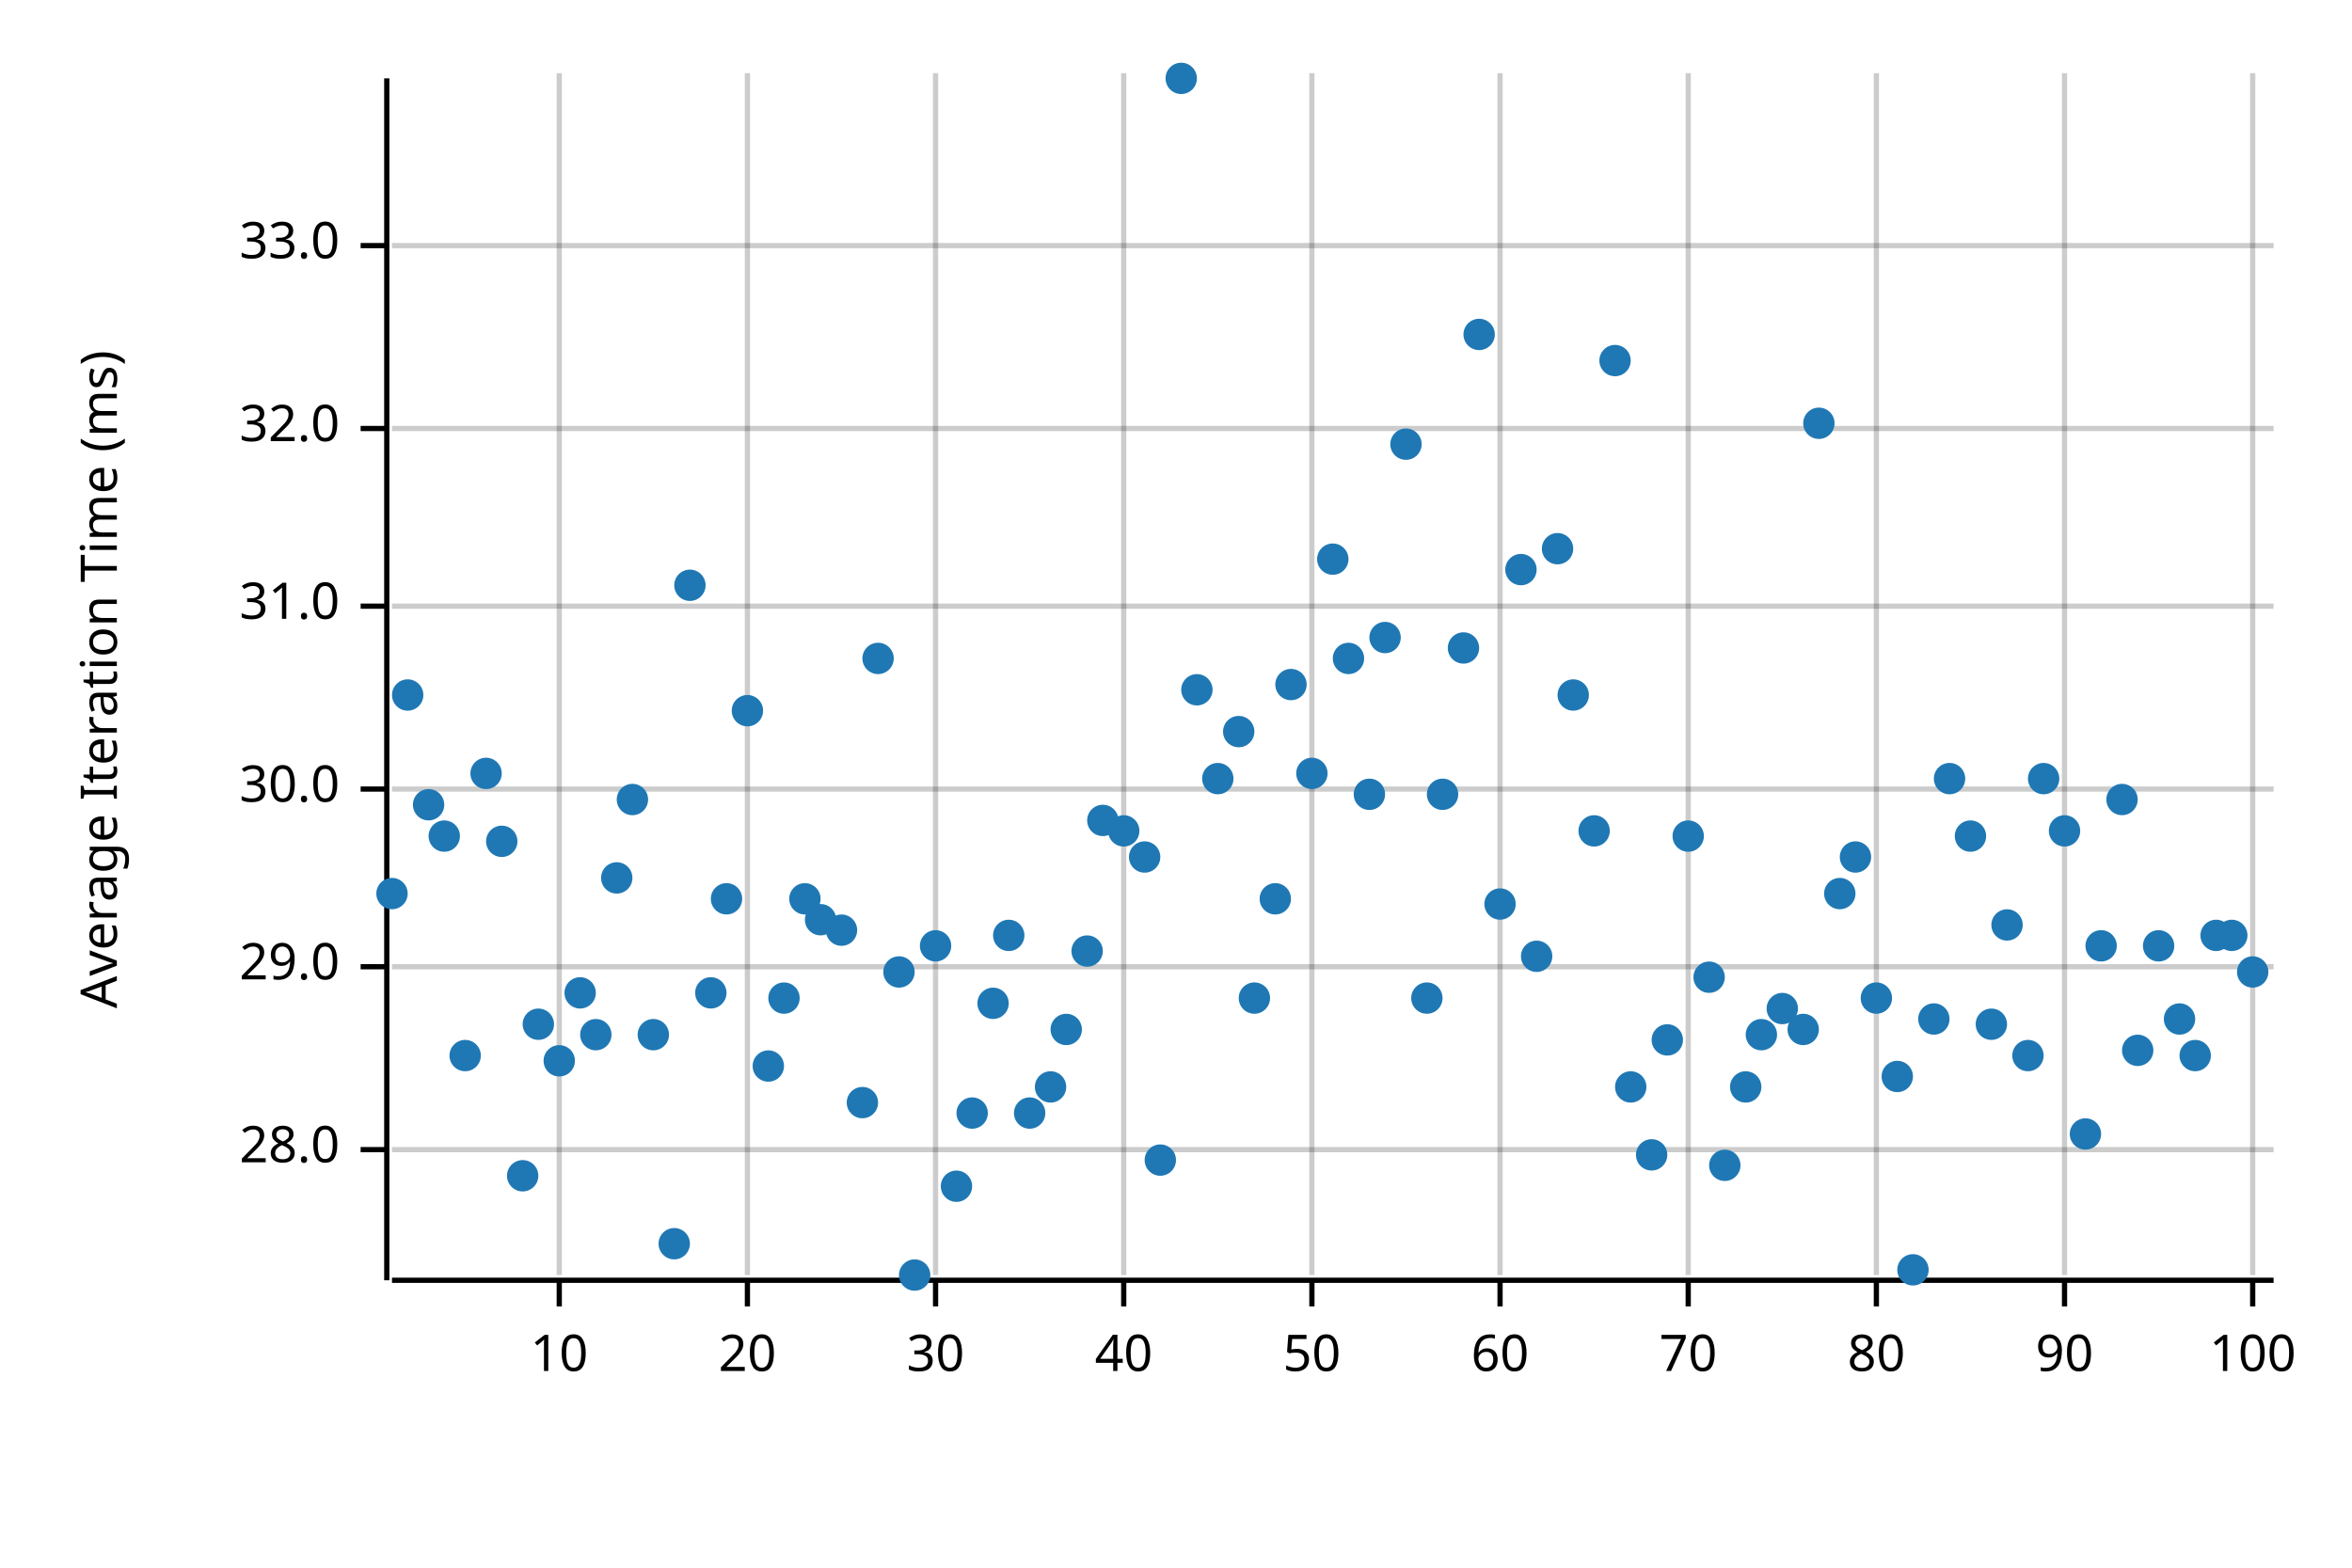
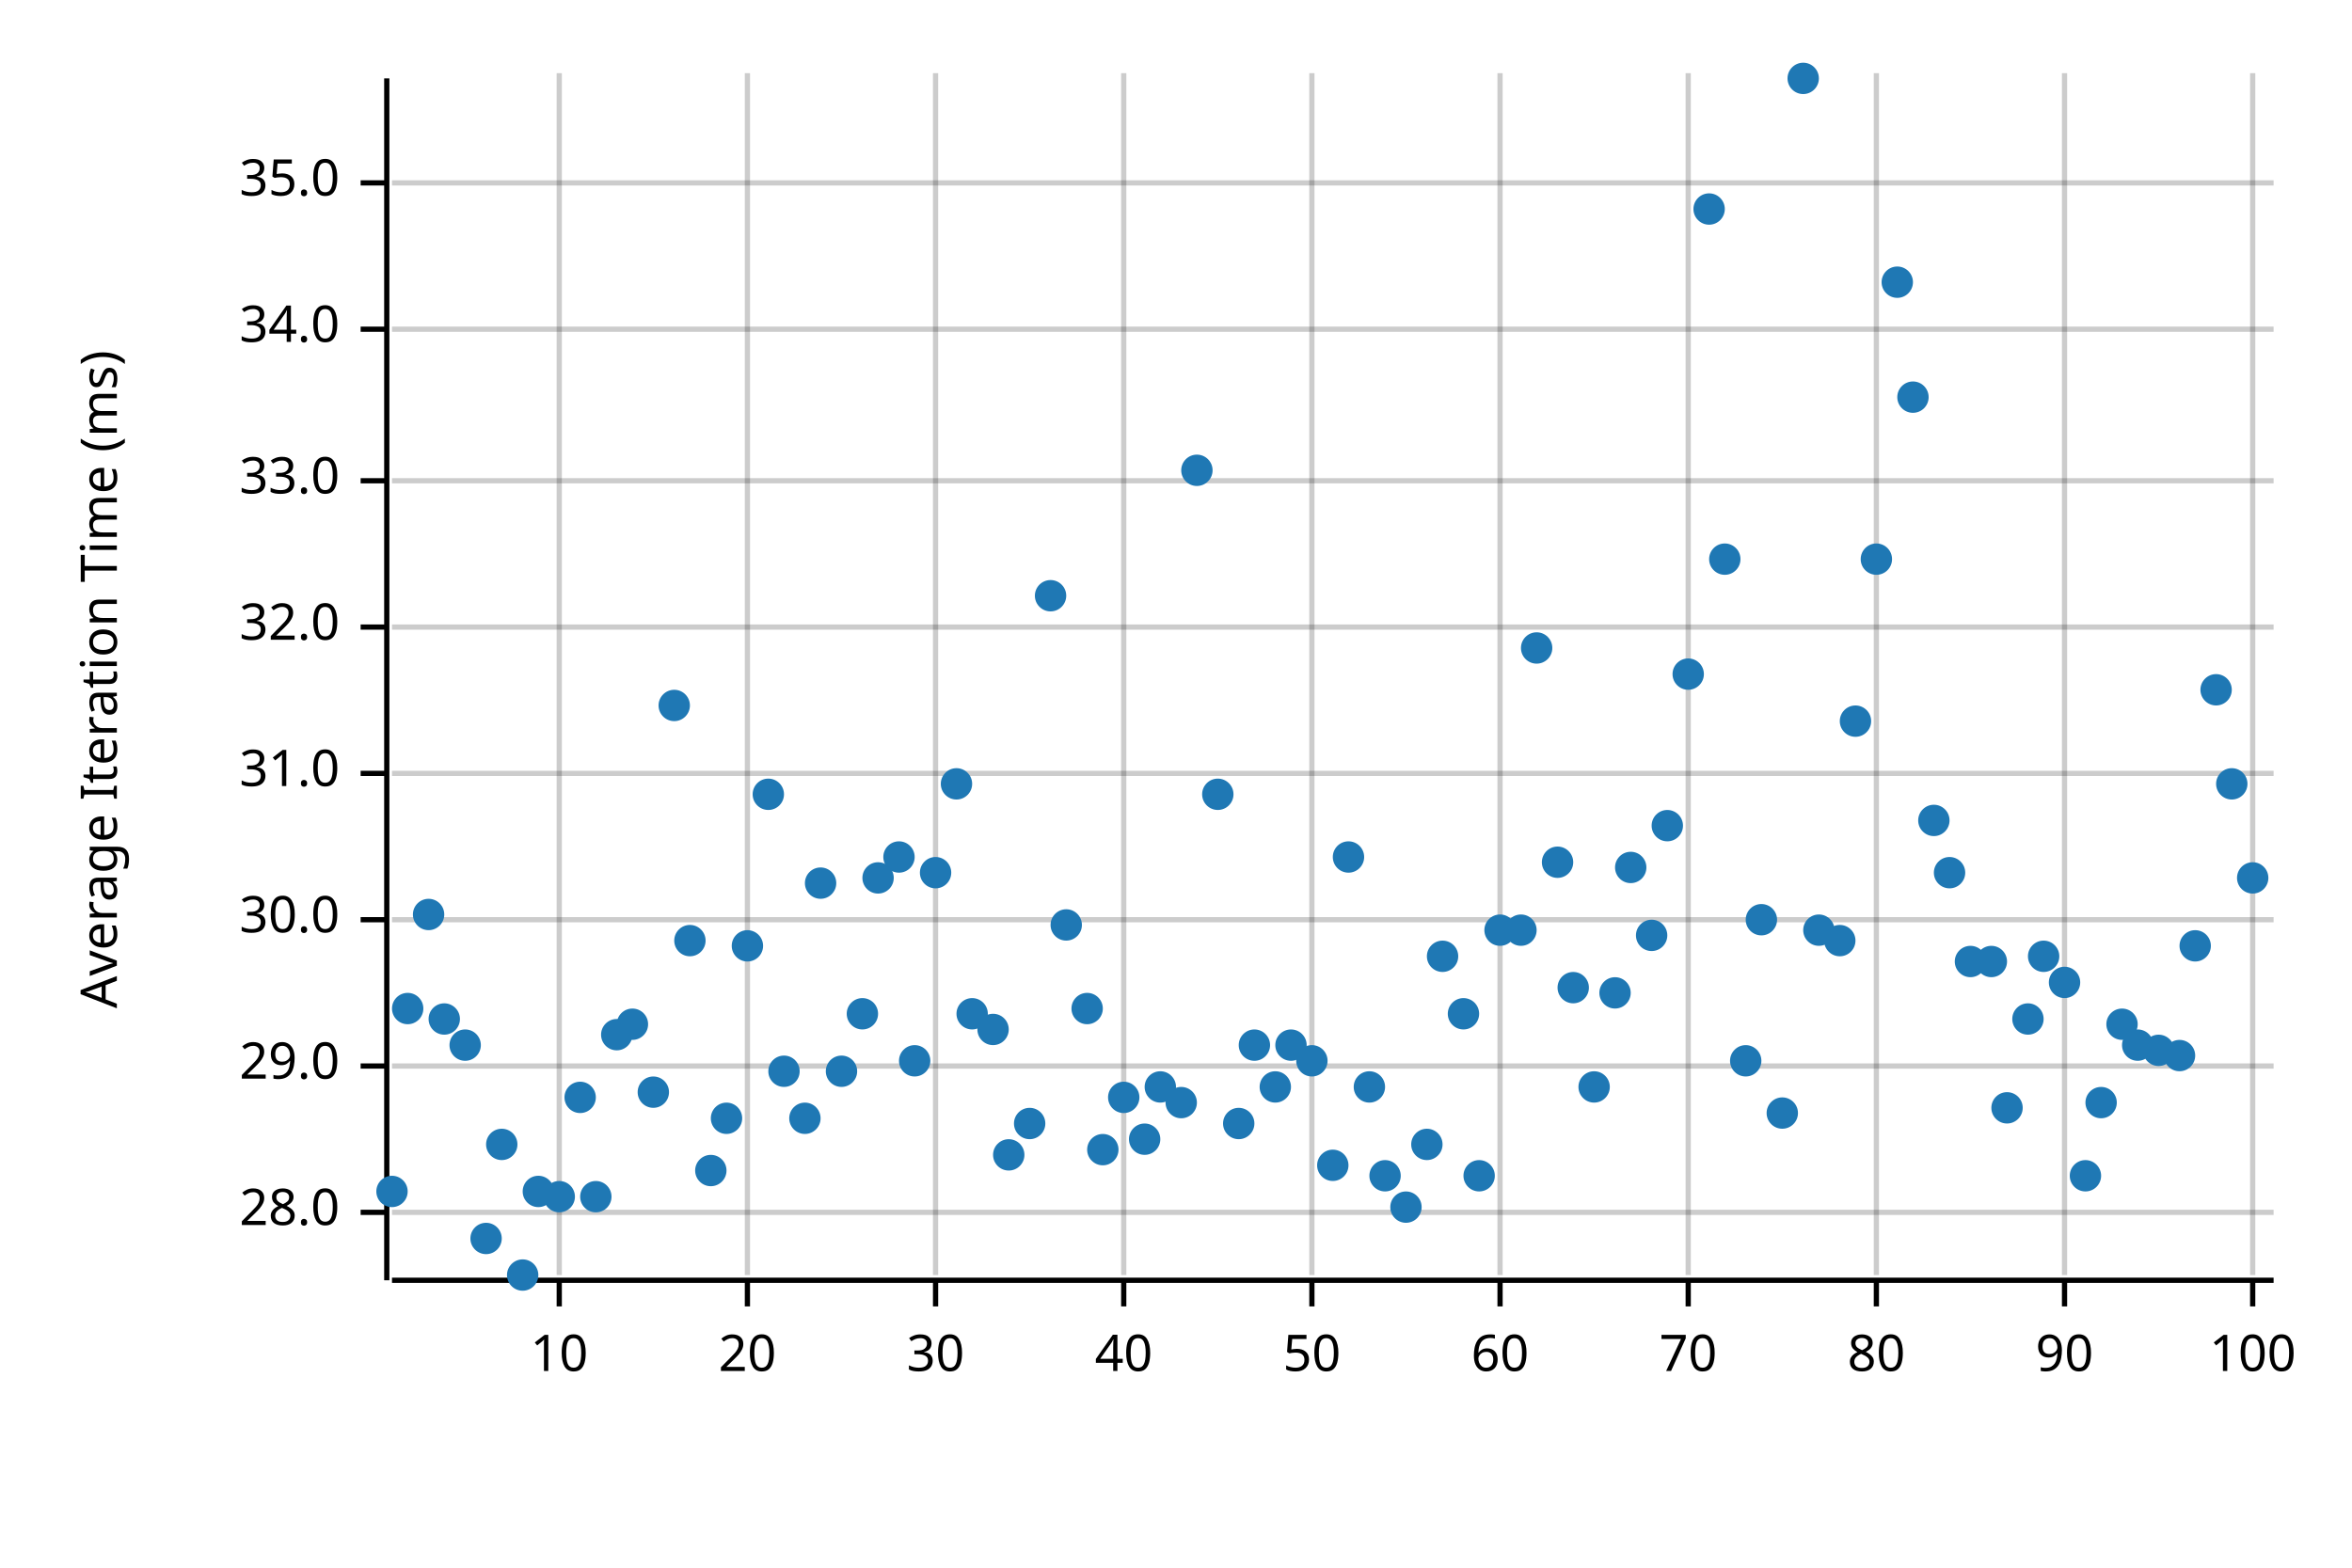
<svg xmlns="http://www.w3.org/2000/svg" width="450" height="300" viewBox="0 0 450 300">
  <text x="15" y="130" dy="0.76em" text-anchor="middle" font-family="sans-serif" font-size="9.677" opacity="1" fill="#000000" transform="rotate(270, 15, 130)">
Average Iteration Time (ms)
</text>
  <line opacity="0.2" stroke="#000000" stroke-width="1" x1="107" y1="244" x2="107" y2="14" />
  <line opacity="0.2" stroke="#000000" stroke-width="1" x1="143" y1="244" x2="143" y2="14" />
  <line opacity="0.2" stroke="#000000" stroke-width="1" x1="179" y1="244" x2="179" y2="14" />
  <line opacity="0.2" stroke="#000000" stroke-width="1" x1="215" y1="244" x2="215" y2="14" />
  <line opacity="0.2" stroke="#000000" stroke-width="1" x1="251" y1="244" x2="251" y2="14" />
  <line opacity="0.2" stroke="#000000" stroke-width="1" x1="287" y1="244" x2="287" y2="14" />
  <line opacity="0.2" stroke="#000000" stroke-width="1" x1="323" y1="244" x2="323" y2="14" />
  <line opacity="0.2" stroke="#000000" stroke-width="1" x1="359" y1="244" x2="359" y2="14" />
  <line opacity="0.2" stroke="#000000" stroke-width="1" x1="395" y1="244" x2="395" y2="14" />
  <line opacity="0.2" stroke="#000000" stroke-width="1" x1="431" y1="244" x2="431" y2="14" />
-   <line opacity="0.2" stroke="#000000" stroke-width="1" x1="75" y1="220" x2="435" y2="220" />
-   <line opacity="0.2" stroke="#000000" stroke-width="1" x1="75" y1="185" x2="435" y2="185" />
-   <line opacity="0.2" stroke="#000000" stroke-width="1" x1="75" y1="151" x2="435" y2="151" />
-   <line opacity="0.2" stroke="#000000" stroke-width="1" x1="75" y1="116" x2="435" y2="116" />
-   <line opacity="0.2" stroke="#000000" stroke-width="1" x1="75" y1="82" x2="435" y2="82" />
-   <line opacity="0.2" stroke="#000000" stroke-width="1" x1="75" y1="47" x2="435" y2="47" />
+   <line opacity="0.2" stroke="#000000" stroke-width="1" x1="75" y1="232" x2="435" y2="232" />
+   <line opacity="0.2" stroke="#000000" stroke-width="1" x1="75" y1="204" x2="435" y2="204" />
+   <line opacity="0.2" stroke="#000000" stroke-width="1" x1="75" y1="176" x2="435" y2="176" />
+   <line opacity="0.2" stroke="#000000" stroke-width="1" x1="75" y1="148" x2="435" y2="148" />
+   <line opacity="0.2" stroke="#000000" stroke-width="1" x1="75" y1="120" x2="435" y2="120" />
+   <line opacity="0.2" stroke="#000000" stroke-width="1" x1="75" y1="92" x2="435" y2="92" />
+   <line opacity="0.2" stroke="#000000" stroke-width="1" x1="75" y1="63" x2="435" y2="63" />
+   <line opacity="0.2" stroke="#000000" stroke-width="1" x1="75" y1="35" x2="435" y2="35" />
  <polyline fill="none" opacity="1" stroke="#000000" stroke-width="1" points="74,15 74,245 " />
-   <text x="65" y="220" dy="0.5ex" text-anchor="end" font-family="sans-serif" font-size="9.677" opacity="1" fill="#000000">
+   <text x="65" y="232" dy="0.5ex" text-anchor="end" font-family="sans-serif" font-size="9.677" opacity="1" fill="#000000">
28.0
</text>
-   <polyline fill="none" opacity="1" stroke="#000000" stroke-width="1" points="69,220 74,220 " />
-   <text x="65" y="185" dy="0.5ex" text-anchor="end" font-family="sans-serif" font-size="9.677" opacity="1" fill="#000000">
+   <polyline fill="none" opacity="1" stroke="#000000" stroke-width="1" points="69,232 74,232 " />
+   <text x="65" y="204" dy="0.5ex" text-anchor="end" font-family="sans-serif" font-size="9.677" opacity="1" fill="#000000">
29.0
</text>
-   <polyline fill="none" opacity="1" stroke="#000000" stroke-width="1" points="69,185 74,185 " />
-   <text x="65" y="151" dy="0.5ex" text-anchor="end" font-family="sans-serif" font-size="9.677" opacity="1" fill="#000000">
+   <polyline fill="none" opacity="1" stroke="#000000" stroke-width="1" points="69,204 74,204 " />
+   <text x="65" y="176" dy="0.5ex" text-anchor="end" font-family="sans-serif" font-size="9.677" opacity="1" fill="#000000">
30.0
</text>
-   <polyline fill="none" opacity="1" stroke="#000000" stroke-width="1" points="69,151 74,151 " />
-   <text x="65" y="116" dy="0.5ex" text-anchor="end" font-family="sans-serif" font-size="9.677" opacity="1" fill="#000000">
+   <polyline fill="none" opacity="1" stroke="#000000" stroke-width="1" points="69,176 74,176 " />
+   <text x="65" y="148" dy="0.5ex" text-anchor="end" font-family="sans-serif" font-size="9.677" opacity="1" fill="#000000">
31.0
</text>
-   <polyline fill="none" opacity="1" stroke="#000000" stroke-width="1" points="69,116 74,116 " />
-   <text x="65" y="82" dy="0.5ex" text-anchor="end" font-family="sans-serif" font-size="9.677" opacity="1" fill="#000000">
+   <polyline fill="none" opacity="1" stroke="#000000" stroke-width="1" points="69,148 74,148 " />
+   <text x="65" y="120" dy="0.5ex" text-anchor="end" font-family="sans-serif" font-size="9.677" opacity="1" fill="#000000">
32.0
</text>
-   <polyline fill="none" opacity="1" stroke="#000000" stroke-width="1" points="69,82 74,82 " />
-   <text x="65" y="47" dy="0.5ex" text-anchor="end" font-family="sans-serif" font-size="9.677" opacity="1" fill="#000000">
+   <polyline fill="none" opacity="1" stroke="#000000" stroke-width="1" points="69,120 74,120 " />
+   <text x="65" y="92" dy="0.5ex" text-anchor="end" font-family="sans-serif" font-size="9.677" opacity="1" fill="#000000">
33.0
</text>
-   <polyline fill="none" opacity="1" stroke="#000000" stroke-width="1" points="69,47 74,47 " />
+   <polyline fill="none" opacity="1" stroke="#000000" stroke-width="1" points="69,92 74,92 " />
+   <text x="65" y="63" dy="0.5ex" text-anchor="end" font-family="sans-serif" font-size="9.677" opacity="1" fill="#000000">
+ 34.0
+ </text>
+   <polyline fill="none" opacity="1" stroke="#000000" stroke-width="1" points="69,63 74,63 " />
+   <text x="65" y="35" dy="0.5ex" text-anchor="end" font-family="sans-serif" font-size="9.677" opacity="1" fill="#000000">
+ 35.0
+ </text>
+   <polyline fill="none" opacity="1" stroke="#000000" stroke-width="1" points="69,35 74,35 " />
  <polyline fill="none" opacity="1" stroke="#000000" stroke-width="1" points="75,245 435,245 " />
  <text x="107" y="255" dy="0.76em" text-anchor="middle" font-family="sans-serif" font-size="9.677" opacity="1" fill="#000000">
10
</text>
  <polyline fill="none" opacity="1" stroke="#000000" stroke-width="1" points="107,245 107,250 " />
  <text x="143" y="255" dy="0.76em" text-anchor="middle" font-family="sans-serif" font-size="9.677" opacity="1" fill="#000000">
20
</text>
  <polyline fill="none" opacity="1" stroke="#000000" stroke-width="1" points="143,245 143,250 " />
  <text x="179" y="255" dy="0.76em" text-anchor="middle" font-family="sans-serif" font-size="9.677" opacity="1" fill="#000000">
30
</text>
  <polyline fill="none" opacity="1" stroke="#000000" stroke-width="1" points="179,245 179,250 " />
  <text x="215" y="255" dy="0.76em" text-anchor="middle" font-family="sans-serif" font-size="9.677" opacity="1" fill="#000000">
40
</text>
  <polyline fill="none" opacity="1" stroke="#000000" stroke-width="1" points="215,245 215,250 " />
  <text x="251" y="255" dy="0.76em" text-anchor="middle" font-family="sans-serif" font-size="9.677" opacity="1" fill="#000000">
50
</text>
  <polyline fill="none" opacity="1" stroke="#000000" stroke-width="1" points="251,245 251,250 " />
  <text x="287" y="255" dy="0.76em" text-anchor="middle" font-family="sans-serif" font-size="9.677" opacity="1" fill="#000000">
60
</text>
  <polyline fill="none" opacity="1" stroke="#000000" stroke-width="1" points="287,245 287,250 " />
  <text x="323" y="255" dy="0.76em" text-anchor="middle" font-family="sans-serif" font-size="9.677" opacity="1" fill="#000000">
70
</text>
  <polyline fill="none" opacity="1" stroke="#000000" stroke-width="1" points="323,245 323,250 " />
  <text x="359" y="255" dy="0.76em" text-anchor="middle" font-family="sans-serif" font-size="9.677" opacity="1" fill="#000000">
80
</text>
  <polyline fill="none" opacity="1" stroke="#000000" stroke-width="1" points="359,245 359,250 " />
  <text x="395" y="255" dy="0.76em" text-anchor="middle" font-family="sans-serif" font-size="9.677" opacity="1" fill="#000000">
90
</text>
  <polyline fill="none" opacity="1" stroke="#000000" stroke-width="1" points="395,245 395,250 " />
  <text x="431" y="255" dy="0.76em" text-anchor="middle" font-family="sans-serif" font-size="9.677" opacity="1" fill="#000000">
100
</text>
  <polyline fill="none" opacity="1" stroke="#000000" stroke-width="1" points="431,245 431,250 " />
-   <circle cx="75" cy="171" r="3" opacity="1" fill="#1F78B4" stroke="none" stroke-width="1" />
-   <circle cx="78" cy="133" r="3" opacity="1" fill="#1F78B4" stroke="none" stroke-width="1" />
-   <circle cx="82" cy="154" r="3" opacity="1" fill="#1F78B4" stroke="none" stroke-width="1" />
-   <circle cx="85" cy="160" r="3" opacity="1" fill="#1F78B4" stroke="none" stroke-width="1" />
-   <circle cx="89" cy="202" r="3" opacity="1" fill="#1F78B4" stroke="none" stroke-width="1" />
-   <circle cx="93" cy="148" r="3" opacity="1" fill="#1F78B4" stroke="none" stroke-width="1" />
-   <circle cx="96" cy="161" r="3" opacity="1" fill="#1F78B4" stroke="none" stroke-width="1" />
-   <circle cx="100" cy="225" r="3" opacity="1" fill="#1F78B4" stroke="none" stroke-width="1" />
-   <circle cx="103" cy="196" r="3" opacity="1" fill="#1F78B4" stroke="none" stroke-width="1" />
-   <circle cx="107" cy="203" r="3" opacity="1" fill="#1F78B4" stroke="none" stroke-width="1" />
-   <circle cx="111" cy="190" r="3" opacity="1" fill="#1F78B4" stroke="none" stroke-width="1" />
-   <circle cx="114" cy="198" r="3" opacity="1" fill="#1F78B4" stroke="none" stroke-width="1" />
-   <circle cx="118" cy="168" r="3" opacity="1" fill="#1F78B4" stroke="none" stroke-width="1" />
-   <circle cx="121" cy="153" r="3" opacity="1" fill="#1F78B4" stroke="none" stroke-width="1" />
-   <circle cx="125" cy="198" r="3" opacity="1" fill="#1F78B4" stroke="none" stroke-width="1" />
-   <circle cx="129" cy="238" r="3" opacity="1" fill="#1F78B4" stroke="none" stroke-width="1" />
-   <circle cx="132" cy="112" r="3" opacity="1" fill="#1F78B4" stroke="none" stroke-width="1" />
-   <circle cx="136" cy="190" r="3" opacity="1" fill="#1F78B4" stroke="none" stroke-width="1" />
-   <circle cx="139" cy="172" r="3" opacity="1" fill="#1F78B4" stroke="none" stroke-width="1" />
-   <circle cx="143" cy="136" r="3" opacity="1" fill="#1F78B4" stroke="none" stroke-width="1" />
-   <circle cx="147" cy="204" r="3" opacity="1" fill="#1F78B4" stroke="none" stroke-width="1" />
-   <circle cx="150" cy="191" r="3" opacity="1" fill="#1F78B4" stroke="none" stroke-width="1" />
-   <circle cx="154" cy="172" r="3" opacity="1" fill="#1F78B4" stroke="none" stroke-width="1" />
-   <circle cx="157" cy="176" r="3" opacity="1" fill="#1F78B4" stroke="none" stroke-width="1" />
-   <circle cx="161" cy="178" r="3" opacity="1" fill="#1F78B4" stroke="none" stroke-width="1" />
-   <circle cx="165" cy="211" r="3" opacity="1" fill="#1F78B4" stroke="none" stroke-width="1" />
-   <circle cx="168" cy="126" r="3" opacity="1" fill="#1F78B4" stroke="none" stroke-width="1" />
-   <circle cx="172" cy="186" r="3" opacity="1" fill="#1F78B4" stroke="none" stroke-width="1" />
-   <circle cx="175" cy="244" r="3" opacity="1" fill="#1F78B4" stroke="none" stroke-width="1" />
-   <circle cx="179" cy="181" r="3" opacity="1" fill="#1F78B4" stroke="none" stroke-width="1" />
-   <circle cx="183" cy="227" r="3" opacity="1" fill="#1F78B4" stroke="none" stroke-width="1" />
-   <circle cx="186" cy="213" r="3" opacity="1" fill="#1F78B4" stroke="none" stroke-width="1" />
-   <circle cx="190" cy="192" r="3" opacity="1" fill="#1F78B4" stroke="none" stroke-width="1" />
-   <circle cx="193" cy="179" r="3" opacity="1" fill="#1F78B4" stroke="none" stroke-width="1" />
-   <circle cx="197" cy="213" r="3" opacity="1" fill="#1F78B4" stroke="none" stroke-width="1" />
-   <circle cx="201" cy="208" r="3" opacity="1" fill="#1F78B4" stroke="none" stroke-width="1" />
-   <circle cx="204" cy="197" r="3" opacity="1" fill="#1F78B4" stroke="none" stroke-width="1" />
-   <circle cx="208" cy="182" r="3" opacity="1" fill="#1F78B4" stroke="none" stroke-width="1" />
-   <circle cx="211" cy="157" r="3" opacity="1" fill="#1F78B4" stroke="none" stroke-width="1" />
-   <circle cx="215" cy="159" r="3" opacity="1" fill="#1F78B4" stroke="none" stroke-width="1" />
-   <circle cx="219" cy="164" r="3" opacity="1" fill="#1F78B4" stroke="none" stroke-width="1" />
-   <circle cx="222" cy="222" r="3" opacity="1" fill="#1F78B4" stroke="none" stroke-width="1" />
-   <circle cx="226" cy="15" r="3" opacity="1" fill="#1F78B4" stroke="none" stroke-width="1" />
-   <circle cx="229" cy="132" r="3" opacity="1" fill="#1F78B4" stroke="none" stroke-width="1" />
-   <circle cx="233" cy="149" r="3" opacity="1" fill="#1F78B4" stroke="none" stroke-width="1" />
-   <circle cx="237" cy="140" r="3" opacity="1" fill="#1F78B4" stroke="none" stroke-width="1" />
-   <circle cx="240" cy="191" r="3" opacity="1" fill="#1F78B4" stroke="none" stroke-width="1" />
-   <circle cx="244" cy="172" r="3" opacity="1" fill="#1F78B4" stroke="none" stroke-width="1" />
-   <circle cx="247" cy="131" r="3" opacity="1" fill="#1F78B4" stroke="none" stroke-width="1" />
-   <circle cx="251" cy="148" r="3" opacity="1" fill="#1F78B4" stroke="none" stroke-width="1" />
-   <circle cx="255" cy="107" r="3" opacity="1" fill="#1F78B4" stroke="none" stroke-width="1" />
-   <circle cx="258" cy="126" r="3" opacity="1" fill="#1F78B4" stroke="none" stroke-width="1" />
-   <circle cx="262" cy="152" r="3" opacity="1" fill="#1F78B4" stroke="none" stroke-width="1" />
-   <circle cx="265" cy="122" r="3" opacity="1" fill="#1F78B4" stroke="none" stroke-width="1" />
-   <circle cx="269" cy="85" r="3" opacity="1" fill="#1F78B4" stroke="none" stroke-width="1" />
-   <circle cx="273" cy="191" r="3" opacity="1" fill="#1F78B4" stroke="none" stroke-width="1" />
-   <circle cx="276" cy="152" r="3" opacity="1" fill="#1F78B4" stroke="none" stroke-width="1" />
-   <circle cx="280" cy="124" r="3" opacity="1" fill="#1F78B4" stroke="none" stroke-width="1" />
-   <circle cx="283" cy="64" r="3" opacity="1" fill="#1F78B4" stroke="none" stroke-width="1" />
-   <circle cx="287" cy="173" r="3" opacity="1" fill="#1F78B4" stroke="none" stroke-width="1" />
-   <circle cx="291" cy="109" r="3" opacity="1" fill="#1F78B4" stroke="none" stroke-width="1" />
-   <circle cx="294" cy="183" r="3" opacity="1" fill="#1F78B4" stroke="none" stroke-width="1" />
-   <circle cx="298" cy="105" r="3" opacity="1" fill="#1F78B4" stroke="none" stroke-width="1" />
-   <circle cx="301" cy="133" r="3" opacity="1" fill="#1F78B4" stroke="none" stroke-width="1" />
-   <circle cx="305" cy="159" r="3" opacity="1" fill="#1F78B4" stroke="none" stroke-width="1" />
-   <circle cx="309" cy="69" r="3" opacity="1" fill="#1F78B4" stroke="none" stroke-width="1" />
-   <circle cx="312" cy="208" r="3" opacity="1" fill="#1F78B4" stroke="none" stroke-width="1" />
-   <circle cx="316" cy="221" r="3" opacity="1" fill="#1F78B4" stroke="none" stroke-width="1" />
-   <circle cx="319" cy="199" r="3" opacity="1" fill="#1F78B4" stroke="none" stroke-width="1" />
-   <circle cx="323" cy="160" r="3" opacity="1" fill="#1F78B4" stroke="none" stroke-width="1" />
-   <circle cx="327" cy="187" r="3" opacity="1" fill="#1F78B4" stroke="none" stroke-width="1" />
-   <circle cx="330" cy="223" r="3" opacity="1" fill="#1F78B4" stroke="none" stroke-width="1" />
-   <circle cx="334" cy="208" r="3" opacity="1" fill="#1F78B4" stroke="none" stroke-width="1" />
-   <circle cx="337" cy="198" r="3" opacity="1" fill="#1F78B4" stroke="none" stroke-width="1" />
-   <circle cx="341" cy="193" r="3" opacity="1" fill="#1F78B4" stroke="none" stroke-width="1" />
-   <circle cx="345" cy="197" r="3" opacity="1" fill="#1F78B4" stroke="none" stroke-width="1" />
-   <circle cx="348" cy="81" r="3" opacity="1" fill="#1F78B4" stroke="none" stroke-width="1" />
-   <circle cx="352" cy="171" r="3" opacity="1" fill="#1F78B4" stroke="none" stroke-width="1" />
-   <circle cx="355" cy="164" r="3" opacity="1" fill="#1F78B4" stroke="none" stroke-width="1" />
-   <circle cx="359" cy="191" r="3" opacity="1" fill="#1F78B4" stroke="none" stroke-width="1" />
-   <circle cx="363" cy="206" r="3" opacity="1" fill="#1F78B4" stroke="none" stroke-width="1" />
-   <circle cx="366" cy="243" r="3" opacity="1" fill="#1F78B4" stroke="none" stroke-width="1" />
-   <circle cx="370" cy="195" r="3" opacity="1" fill="#1F78B4" stroke="none" stroke-width="1" />
-   <circle cx="373" cy="149" r="3" opacity="1" fill="#1F78B4" stroke="none" stroke-width="1" />
-   <circle cx="377" cy="160" r="3" opacity="1" fill="#1F78B4" stroke="none" stroke-width="1" />
-   <circle cx="381" cy="196" r="3" opacity="1" fill="#1F78B4" stroke="none" stroke-width="1" />
-   <circle cx="384" cy="177" r="3" opacity="1" fill="#1F78B4" stroke="none" stroke-width="1" />
-   <circle cx="388" cy="202" r="3" opacity="1" fill="#1F78B4" stroke="none" stroke-width="1" />
-   <circle cx="391" cy="149" r="3" opacity="1" fill="#1F78B4" stroke="none" stroke-width="1" />
-   <circle cx="395" cy="159" r="3" opacity="1" fill="#1F78B4" stroke="none" stroke-width="1" />
-   <circle cx="399" cy="217" r="3" opacity="1" fill="#1F78B4" stroke="none" stroke-width="1" />
-   <circle cx="402" cy="181" r="3" opacity="1" fill="#1F78B4" stroke="none" stroke-width="1" />
-   <circle cx="406" cy="153" r="3" opacity="1" fill="#1F78B4" stroke="none" stroke-width="1" />
-   <circle cx="409" cy="201" r="3" opacity="1" fill="#1F78B4" stroke="none" stroke-width="1" />
-   <circle cx="413" cy="181" r="3" opacity="1" fill="#1F78B4" stroke="none" stroke-width="1" />
-   <circle cx="417" cy="195" r="3" opacity="1" fill="#1F78B4" stroke="none" stroke-width="1" />
-   <circle cx="420" cy="202" r="3" opacity="1" fill="#1F78B4" stroke="none" stroke-width="1" />
-   <circle cx="424" cy="179" r="3" opacity="1" fill="#1F78B4" stroke="none" stroke-width="1" />
-   <circle cx="427" cy="179" r="3" opacity="1" fill="#1F78B4" stroke="none" stroke-width="1" />
-   <circle cx="431" cy="186" r="3" opacity="1" fill="#1F78B4" stroke="none" stroke-width="1" />
+   <circle cx="75" cy="228" r="3" opacity="1" fill="#1F78B4" stroke="none" stroke-width="1" />
+   <circle cx="78" cy="193" r="3" opacity="1" fill="#1F78B4" stroke="none" stroke-width="1" />
+   <circle cx="82" cy="175" r="3" opacity="1" fill="#1F78B4" stroke="none" stroke-width="1" />
+   <circle cx="85" cy="195" r="3" opacity="1" fill="#1F78B4" stroke="none" stroke-width="1" />
+   <circle cx="89" cy="200" r="3" opacity="1" fill="#1F78B4" stroke="none" stroke-width="1" />
+   <circle cx="93" cy="237" r="3" opacity="1" fill="#1F78B4" stroke="none" stroke-width="1" />
+   <circle cx="96" cy="219" r="3" opacity="1" fill="#1F78B4" stroke="none" stroke-width="1" />
+   <circle cx="100" cy="244" r="3" opacity="1" fill="#1F78B4" stroke="none" stroke-width="1" />
+   <circle cx="103" cy="228" r="3" opacity="1" fill="#1F78B4" stroke="none" stroke-width="1" />
+   <circle cx="107" cy="229" r="3" opacity="1" fill="#1F78B4" stroke="none" stroke-width="1" />
+   <circle cx="111" cy="210" r="3" opacity="1" fill="#1F78B4" stroke="none" stroke-width="1" />
+   <circle cx="114" cy="229" r="3" opacity="1" fill="#1F78B4" stroke="none" stroke-width="1" />
+   <circle cx="118" cy="198" r="3" opacity="1" fill="#1F78B4" stroke="none" stroke-width="1" />
+   <circle cx="121" cy="196" r="3" opacity="1" fill="#1F78B4" stroke="none" stroke-width="1" />
+   <circle cx="125" cy="209" r="3" opacity="1" fill="#1F78B4" stroke="none" stroke-width="1" />
+   <circle cx="129" cy="135" r="3" opacity="1" fill="#1F78B4" stroke="none" stroke-width="1" />
+   <circle cx="132" cy="180" r="3" opacity="1" fill="#1F78B4" stroke="none" stroke-width="1" />
+   <circle cx="136" cy="224" r="3" opacity="1" fill="#1F78B4" stroke="none" stroke-width="1" />
+   <circle cx="139" cy="214" r="3" opacity="1" fill="#1F78B4" stroke="none" stroke-width="1" />
+   <circle cx="143" cy="181" r="3" opacity="1" fill="#1F78B4" stroke="none" stroke-width="1" />
+   <circle cx="147" cy="152" r="3" opacity="1" fill="#1F78B4" stroke="none" stroke-width="1" />
+   <circle cx="150" cy="205" r="3" opacity="1" fill="#1F78B4" stroke="none" stroke-width="1" />
+   <circle cx="154" cy="214" r="3" opacity="1" fill="#1F78B4" stroke="none" stroke-width="1" />
+   <circle cx="157" cy="169" r="3" opacity="1" fill="#1F78B4" stroke="none" stroke-width="1" />
+   <circle cx="161" cy="205" r="3" opacity="1" fill="#1F78B4" stroke="none" stroke-width="1" />
+   <circle cx="165" cy="194" r="3" opacity="1" fill="#1F78B4" stroke="none" stroke-width="1" />
+   <circle cx="168" cy="168" r="3" opacity="1" fill="#1F78B4" stroke="none" stroke-width="1" />
+   <circle cx="172" cy="164" r="3" opacity="1" fill="#1F78B4" stroke="none" stroke-width="1" />
+   <circle cx="175" cy="203" r="3" opacity="1" fill="#1F78B4" stroke="none" stroke-width="1" />
+   <circle cx="179" cy="167" r="3" opacity="1" fill="#1F78B4" stroke="none" stroke-width="1" />
+   <circle cx="183" cy="150" r="3" opacity="1" fill="#1F78B4" stroke="none" stroke-width="1" />
+   <circle cx="186" cy="194" r="3" opacity="1" fill="#1F78B4" stroke="none" stroke-width="1" />
+   <circle cx="190" cy="197" r="3" opacity="1" fill="#1F78B4" stroke="none" stroke-width="1" />
+   <circle cx="193" cy="221" r="3" opacity="1" fill="#1F78B4" stroke="none" stroke-width="1" />
+   <circle cx="197" cy="215" r="3" opacity="1" fill="#1F78B4" stroke="none" stroke-width="1" />
+   <circle cx="201" cy="114" r="3" opacity="1" fill="#1F78B4" stroke="none" stroke-width="1" />
+   <circle cx="204" cy="177" r="3" opacity="1" fill="#1F78B4" stroke="none" stroke-width="1" />
+   <circle cx="208" cy="193" r="3" opacity="1" fill="#1F78B4" stroke="none" stroke-width="1" />
+   <circle cx="211" cy="220" r="3" opacity="1" fill="#1F78B4" stroke="none" stroke-width="1" />
+   <circle cx="215" cy="210" r="3" opacity="1" fill="#1F78B4" stroke="none" stroke-width="1" />
+   <circle cx="219" cy="218" r="3" opacity="1" fill="#1F78B4" stroke="none" stroke-width="1" />
+   <circle cx="222" cy="208" r="3" opacity="1" fill="#1F78B4" stroke="none" stroke-width="1" />
+   <circle cx="226" cy="211" r="3" opacity="1" fill="#1F78B4" stroke="none" stroke-width="1" />
+   <circle cx="229" cy="90" r="3" opacity="1" fill="#1F78B4" stroke="none" stroke-width="1" />
+   <circle cx="233" cy="152" r="3" opacity="1" fill="#1F78B4" stroke="none" stroke-width="1" />
+   <circle cx="237" cy="215" r="3" opacity="1" fill="#1F78B4" stroke="none" stroke-width="1" />
+   <circle cx="240" cy="200" r="3" opacity="1" fill="#1F78B4" stroke="none" stroke-width="1" />
+   <circle cx="244" cy="208" r="3" opacity="1" fill="#1F78B4" stroke="none" stroke-width="1" />
+   <circle cx="247" cy="200" r="3" opacity="1" fill="#1F78B4" stroke="none" stroke-width="1" />
+   <circle cx="251" cy="203" r="3" opacity="1" fill="#1F78B4" stroke="none" stroke-width="1" />
+   <circle cx="255" cy="223" r="3" opacity="1" fill="#1F78B4" stroke="none" stroke-width="1" />
+   <circle cx="258" cy="164" r="3" opacity="1" fill="#1F78B4" stroke="none" stroke-width="1" />
+   <circle cx="262" cy="208" r="3" opacity="1" fill="#1F78B4" stroke="none" stroke-width="1" />
+   <circle cx="265" cy="225" r="3" opacity="1" fill="#1F78B4" stroke="none" stroke-width="1" />
+   <circle cx="269" cy="231" r="3" opacity="1" fill="#1F78B4" stroke="none" stroke-width="1" />
+   <circle cx="273" cy="219" r="3" opacity="1" fill="#1F78B4" stroke="none" stroke-width="1" />
+   <circle cx="276" cy="183" r="3" opacity="1" fill="#1F78B4" stroke="none" stroke-width="1" />
+   <circle cx="280" cy="194" r="3" opacity="1" fill="#1F78B4" stroke="none" stroke-width="1" />
+   <circle cx="283" cy="225" r="3" opacity="1" fill="#1F78B4" stroke="none" stroke-width="1" />
+   <circle cx="287" cy="178" r="3" opacity="1" fill="#1F78B4" stroke="none" stroke-width="1" />
+   <circle cx="291" cy="178" r="3" opacity="1" fill="#1F78B4" stroke="none" stroke-width="1" />
+   <circle cx="294" cy="124" r="3" opacity="1" fill="#1F78B4" stroke="none" stroke-width="1" />
+   <circle cx="298" cy="165" r="3" opacity="1" fill="#1F78B4" stroke="none" stroke-width="1" />
+   <circle cx="301" cy="189" r="3" opacity="1" fill="#1F78B4" stroke="none" stroke-width="1" />
+   <circle cx="305" cy="208" r="3" opacity="1" fill="#1F78B4" stroke="none" stroke-width="1" />
+   <circle cx="309" cy="190" r="3" opacity="1" fill="#1F78B4" stroke="none" stroke-width="1" />
+   <circle cx="312" cy="166" r="3" opacity="1" fill="#1F78B4" stroke="none" stroke-width="1" />
+   <circle cx="316" cy="179" r="3" opacity="1" fill="#1F78B4" stroke="none" stroke-width="1" />
+   <circle cx="319" cy="158" r="3" opacity="1" fill="#1F78B4" stroke="none" stroke-width="1" />
+   <circle cx="323" cy="129" r="3" opacity="1" fill="#1F78B4" stroke="none" stroke-width="1" />
+   <circle cx="327" cy="40" r="3" opacity="1" fill="#1F78B4" stroke="none" stroke-width="1" />
+   <circle cx="330" cy="107" r="3" opacity="1" fill="#1F78B4" stroke="none" stroke-width="1" />
+   <circle cx="334" cy="203" r="3" opacity="1" fill="#1F78B4" stroke="none" stroke-width="1" />
+   <circle cx="337" cy="176" r="3" opacity="1" fill="#1F78B4" stroke="none" stroke-width="1" />
+   <circle cx="341" cy="213" r="3" opacity="1" fill="#1F78B4" stroke="none" stroke-width="1" />
+   <circle cx="345" cy="15" r="3" opacity="1" fill="#1F78B4" stroke="none" stroke-width="1" />
+   <circle cx="348" cy="178" r="3" opacity="1" fill="#1F78B4" stroke="none" stroke-width="1" />
+   <circle cx="352" cy="180" r="3" opacity="1" fill="#1F78B4" stroke="none" stroke-width="1" />
+   <circle cx="355" cy="138" r="3" opacity="1" fill="#1F78B4" stroke="none" stroke-width="1" />
+   <circle cx="359" cy="107" r="3" opacity="1" fill="#1F78B4" stroke="none" stroke-width="1" />
+   <circle cx="363" cy="54" r="3" opacity="1" fill="#1F78B4" stroke="none" stroke-width="1" />
+   <circle cx="366" cy="76" r="3" opacity="1" fill="#1F78B4" stroke="none" stroke-width="1" />
+   <circle cx="370" cy="157" r="3" opacity="1" fill="#1F78B4" stroke="none" stroke-width="1" />
+   <circle cx="373" cy="167" r="3" opacity="1" fill="#1F78B4" stroke="none" stroke-width="1" />
+   <circle cx="377" cy="184" r="3" opacity="1" fill="#1F78B4" stroke="none" stroke-width="1" />
+   <circle cx="381" cy="184" r="3" opacity="1" fill="#1F78B4" stroke="none" stroke-width="1" />
+   <circle cx="384" cy="212" r="3" opacity="1" fill="#1F78B4" stroke="none" stroke-width="1" />
+   <circle cx="388" cy="195" r="3" opacity="1" fill="#1F78B4" stroke="none" stroke-width="1" />
+   <circle cx="391" cy="183" r="3" opacity="1" fill="#1F78B4" stroke="none" stroke-width="1" />
+   <circle cx="395" cy="188" r="3" opacity="1" fill="#1F78B4" stroke="none" stroke-width="1" />
+   <circle cx="399" cy="225" r="3" opacity="1" fill="#1F78B4" stroke="none" stroke-width="1" />
+   <circle cx="402" cy="211" r="3" opacity="1" fill="#1F78B4" stroke="none" stroke-width="1" />
+   <circle cx="406" cy="196" r="3" opacity="1" fill="#1F78B4" stroke="none" stroke-width="1" />
+   <circle cx="409" cy="200" r="3" opacity="1" fill="#1F78B4" stroke="none" stroke-width="1" />
+   <circle cx="413" cy="201" r="3" opacity="1" fill="#1F78B4" stroke="none" stroke-width="1" />
+   <circle cx="417" cy="202" r="3" opacity="1" fill="#1F78B4" stroke="none" stroke-width="1" />
+   <circle cx="420" cy="181" r="3" opacity="1" fill="#1F78B4" stroke="none" stroke-width="1" />
+   <circle cx="424" cy="132" r="3" opacity="1" fill="#1F78B4" stroke="none" stroke-width="1" />
+   <circle cx="427" cy="150" r="3" opacity="1" fill="#1F78B4" stroke="none" stroke-width="1" />
+   <circle cx="431" cy="168" r="3" opacity="1" fill="#1F78B4" stroke="none" stroke-width="1" />
</svg>
